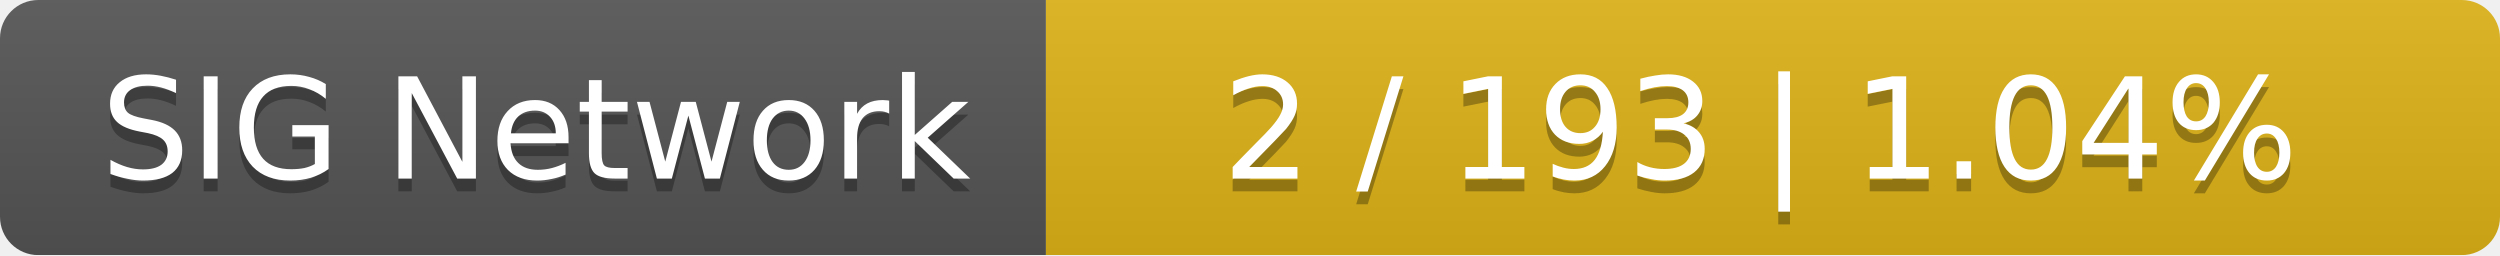
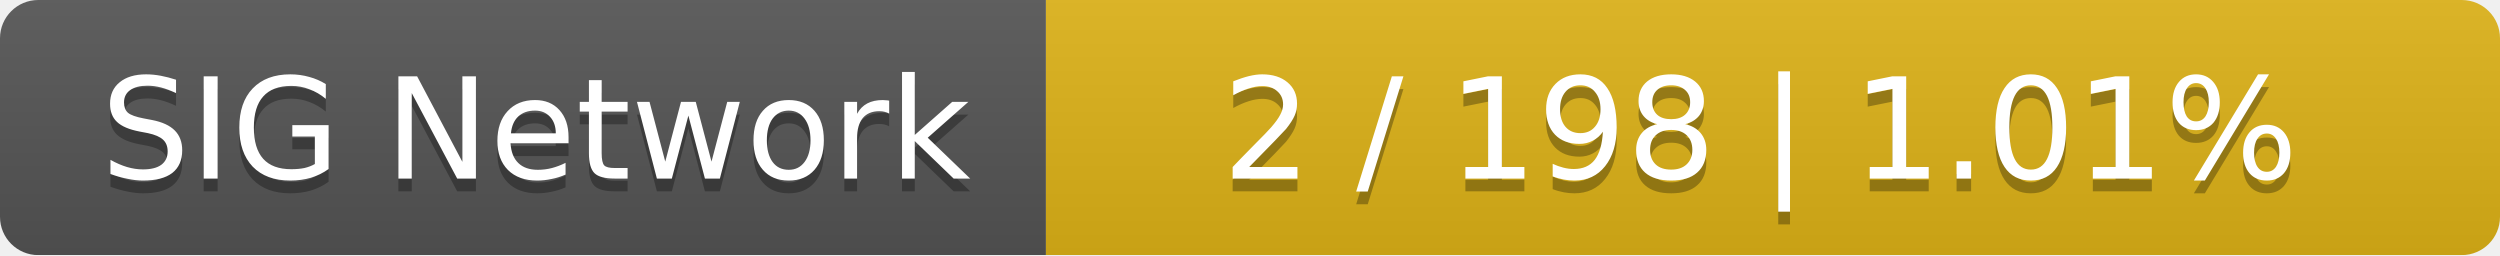
<svg xmlns="http://www.w3.org/2000/svg" width="196" height="20">
  <linearGradient id="smooth" x2="0" y2="100%">
    <stop offset="0" stop-color="#bbb" stop-opacity=".1" />
    <stop offset="1" stop-opacity=".1" />
  </linearGradient>
  <mask id="round">
    <rect width="196" height="20" rx="3" fill="#fff" />
  </mask>
  <g mask="url(#round)">
    <rect width="82" height="20" fill="#555" />
    <rect x="82" width="114" height="20" fill="#dfb317" />
    <rect width="196" height="20" fill="url(#smooth)" />
  </g>
  <g fill="#fff" text-anchor="middle" font-family="DejaVu Sans,Verdana,Geneva,sans-serif" font-size="11">
    <text x="42" y="15" fill="#010101" fill-opacity=".3">SIG Network</text>
    <text x="42" y="14">SIG Network</text>
-     <text x="138" y="15" fill="#010101" fill-opacity=".3">2 / 193    |    1.04%</text>
-     <text x="138" y="14">2 / 193    |    1.04%</text>
+     <text x="138" y="15" fill="#010101" fill-opacity=".3">2 / 198    |    1.01%</text>
+     <text x="138" y="14">2 / 198    |    1.01%</text>
  </g>
</svg>
